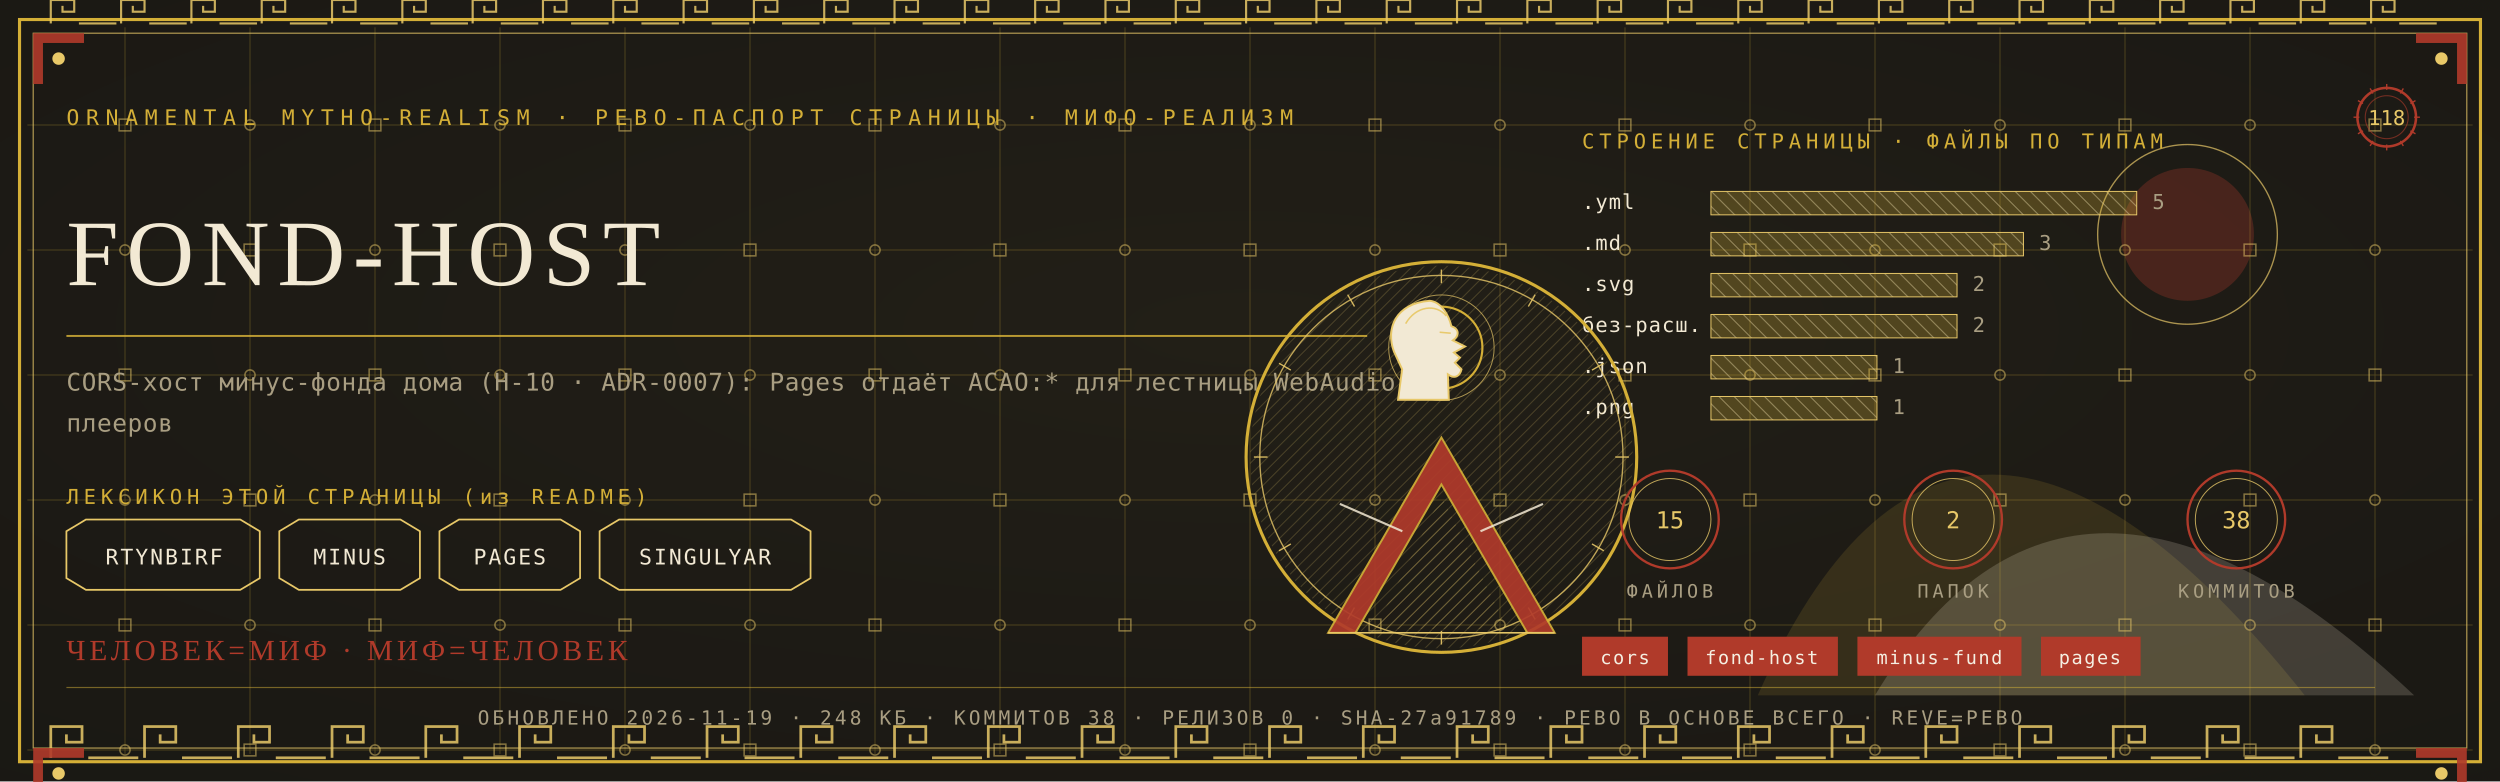
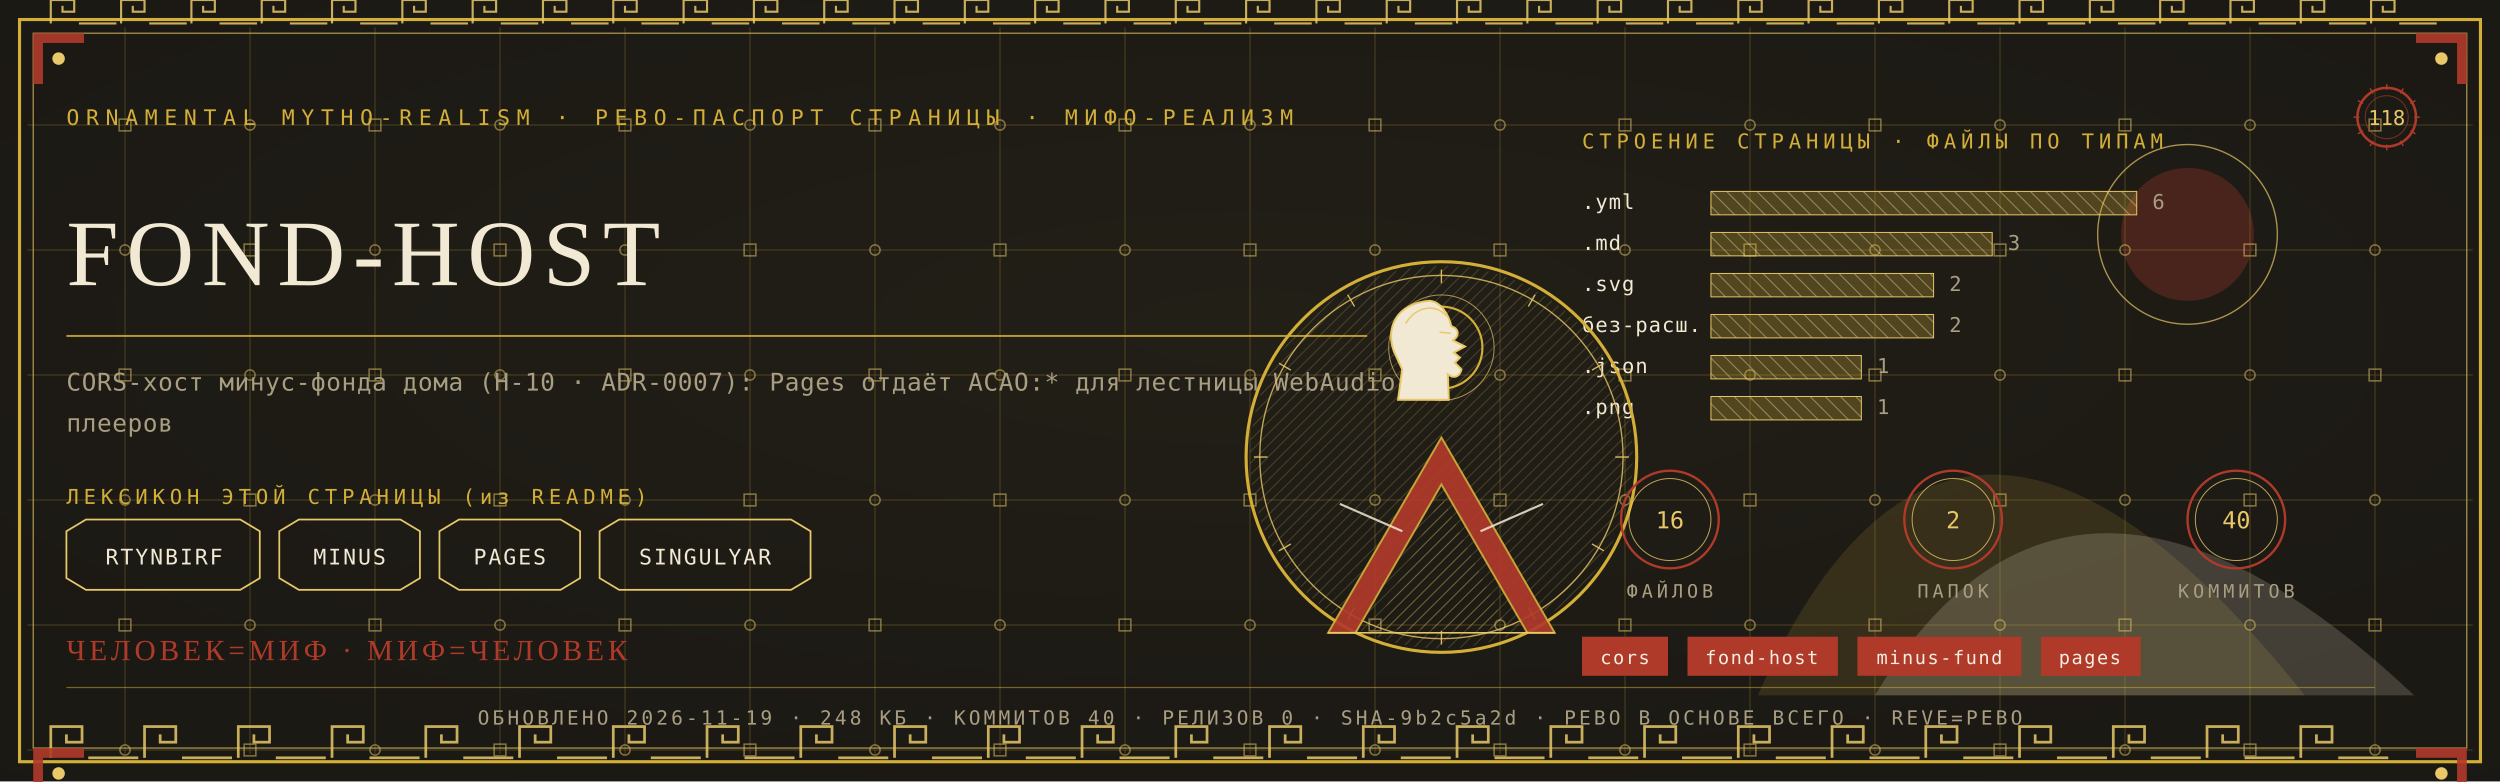
<svg xmlns="http://www.w3.org/2000/svg" viewBox="0 0 1280 400" width="1280" height="400">
  <defs>
    <radialGradient id="rp118" cx="0.5" cy="0.42" r="1.1">
      <stop offset="0" stop-color="#232017" />
      <stop offset="1" stop-color="#171512" />
    </radialGradient>
    <pattern id="hatchm" width="4.2" height="4.2" patternUnits="userSpaceOnUse" patternTransform="rotate(45)">
      <rect width="4.2" height="4.2" fill="none" />
      <line x1="0" y1="0" x2="0" y2="4.2" stroke="#E8C868" stroke-width="0.5" />
    </pattern>
    <pattern id="hatchv" width="5.5" height="5.5" patternUnits="userSpaceOnUse" patternTransform="rotate(-45)">
      <rect width="5.5" height="5.5" fill="none" />
      <line x1="0" y1="0" x2="0" y2="5.5" stroke="#F2E9D4" stroke-width="0.5" />
    </pattern>
  </defs>
  <rect width="1280" height="400" fill="#171512" />
  <rect width="1280" height="400" fill="url(#rp118)" opacity="0.94" />
  <path d="M 900 356 Q 1000 130 1180 356 Z" fill="#D4AF37" opacity="0.14" />
  <path d="M 960 356 Q 1060 190 1236 356 Z" fill="#F2E9D4" opacity="0.18" />
  <circle cx="1120" cy="120" r="34" fill="#B03A2A" opacity="0.30" />
  <circle cx="1120" cy="120" r="46" fill="none" stroke="#E8C868" stroke-width="0.7" opacity="0.7" />
  <g stroke="#D4AF37" stroke-width="0.45" opacity="0.30">
    <line x1="64" y1="14" x2="64" y2="386" />
    <line x1="128" y1="14" x2="128" y2="386" />
    <line x1="192" y1="14" x2="192" y2="386" />
    <line x1="256" y1="14" x2="256" y2="386" />
    <line x1="320" y1="14" x2="320" y2="386" />
    <line x1="384" y1="14" x2="384" y2="386" />
    <line x1="448" y1="14" x2="448" y2="386" />
    <line x1="512" y1="14" x2="512" y2="386" />
    <line x1="576" y1="14" x2="576" y2="386" />
    <line x1="640" y1="14" x2="640" y2="386" />
    <line x1="704" y1="14" x2="704" y2="386" />
    <line x1="768" y1="14" x2="768" y2="386" />
    <line x1="832" y1="14" x2="832" y2="386" />
    <line x1="896" y1="14" x2="896" y2="386" />
    <line x1="960" y1="14" x2="960" y2="386" />
    <line x1="1024" y1="14" x2="1024" y2="386" />
    <line x1="1088" y1="14" x2="1088" y2="386" />
    <line x1="1152" y1="14" x2="1152" y2="386" />
    <line x1="1216" y1="14" x2="1216" y2="386" />
    <line x1="14" y1="64" x2="1266" y2="64" />
    <line x1="14" y1="128" x2="1266" y2="128" />
    <line x1="14" y1="192" x2="1266" y2="192" />
    <line x1="14" y1="256" x2="1266" y2="256" />
    <line x1="14" y1="320" x2="1266" y2="320" />
    <line x1="14" y1="384" x2="1266" y2="384" />
  </g>
  <g fill="none" stroke="#E8C868" stroke-width="0.8" opacity="0.5">
    <rect x="61" y="61" width="6" height="6" />
    <circle cx="64" cy="128" r="2.6" />
    <rect x="61" y="189" width="6" height="6" />
    <circle cx="64" cy="256" r="2.6" />
    <rect x="61" y="317" width="6" height="6" />
    <circle cx="64" cy="384" r="2.6" />
    <circle cx="128" cy="64" r="2.6" />
    <rect x="125" y="125" width="6" height="6" />
    <circle cx="128" cy="192" r="2.6" />
    <rect x="125" y="253" width="6" height="6" />
    <circle cx="128" cy="320" r="2.6" />
    <rect x="125" y="381" width="6" height="6" />
    <rect x="189" y="61" width="6" height="6" />
    <circle cx="192" cy="128" r="2.6" />
    <rect x="189" y="189" width="6" height="6" />
    <circle cx="192" cy="256" r="2.6" />
    <rect x="189" y="317" width="6" height="6" />
    <circle cx="192" cy="384" r="2.6" />
    <circle cx="256" cy="64" r="2.6" />
    <rect x="253" y="125" width="6" height="6" />
    <circle cx="256" cy="192" r="2.6" />
    <rect x="253" y="253" width="6" height="6" />
    <circle cx="256" cy="320" r="2.6" />
    <rect x="253" y="381" width="6" height="6" />
    <rect x="317" y="61" width="6" height="6" />
    <circle cx="320" cy="128" r="2.6" />
    <rect x="317" y="189" width="6" height="6" />
    <circle cx="320" cy="256" r="2.6" />
    <rect x="317" y="317" width="6" height="6" />
    <circle cx="320" cy="384" r="2.6" />
    <circle cx="384" cy="64" r="2.6" />
    <rect x="381" y="125" width="6" height="6" />
    <circle cx="384" cy="192" r="2.6" />
    <rect x="381" y="253" width="6" height="6" />
    <circle cx="384" cy="320" r="2.6" />
    <rect x="381" y="381" width="6" height="6" />
    <rect x="445" y="61" width="6" height="6" />
    <circle cx="448" cy="128" r="2.6" />
    <rect x="445" y="189" width="6" height="6" />
    <circle cx="448" cy="256" r="2.6" />
    <rect x="445" y="317" width="6" height="6" />
    <circle cx="448" cy="384" r="2.6" />
    <circle cx="512" cy="64" r="2.6" />
    <rect x="509" y="125" width="6" height="6" />
    <circle cx="512" cy="192" r="2.6" />
    <rect x="509" y="253" width="6" height="6" />
    <circle cx="512" cy="320" r="2.6" />
    <rect x="509" y="381" width="6" height="6" />
    <rect x="573" y="61" width="6" height="6" />
    <circle cx="576" cy="128" r="2.6" />
    <rect x="573" y="189" width="6" height="6" />
    <circle cx="576" cy="256" r="2.6" />
    <rect x="573" y="317" width="6" height="6" />
    <circle cx="576" cy="384" r="2.6" />
    <circle cx="640" cy="64" r="2.6" />
    <rect x="637" y="125" width="6" height="6" />
    <circle cx="640" cy="192" r="2.6" />
    <rect x="637" y="253" width="6" height="6" />
    <circle cx="640" cy="320" r="2.6" />
    <rect x="637" y="381" width="6" height="6" />
    <rect x="701" y="61" width="6" height="6" />
    <circle cx="704" cy="128" r="2.6" />
    <rect x="701" y="189" width="6" height="6" />
    <circle cx="704" cy="256" r="2.6" />
    <rect x="701" y="317" width="6" height="6" />
    <circle cx="704" cy="384" r="2.6" />
    <circle cx="768" cy="64" r="2.6" />
    <rect x="765" y="125" width="6" height="6" />
    <circle cx="768" cy="192" r="2.6" />
    <rect x="765" y="253" width="6" height="6" />
    <circle cx="768" cy="320" r="2.6" />
    <rect x="765" y="381" width="6" height="6" />
    <rect x="829" y="61" width="6" height="6" />
    <circle cx="832" cy="128" r="2.6" />
    <rect x="829" y="189" width="6" height="6" />
    <circle cx="832" cy="256" r="2.6" />
    <rect x="829" y="317" width="6" height="6" />
    <circle cx="832" cy="384" r="2.6" />
    <circle cx="896" cy="64" r="2.6" />
    <rect x="893" y="125" width="6" height="6" />
    <circle cx="896" cy="192" r="2.6" />
    <rect x="893" y="253" width="6" height="6" />
    <circle cx="896" cy="320" r="2.6" />
    <rect x="893" y="381" width="6" height="6" />
    <rect x="957" y="61" width="6" height="6" />
    <circle cx="960" cy="128" r="2.6" />
    <rect x="957" y="189" width="6" height="6" />
    <circle cx="960" cy="256" r="2.6" />
    <rect x="957" y="317" width="6" height="6" />
    <circle cx="960" cy="384" r="2.6" />
    <circle cx="1024" cy="64" r="2.6" />
    <rect x="1021" y="125" width="6" height="6" />
    <circle cx="1024" cy="192" r="2.6" />
    <rect x="1021" y="253" width="6" height="6" />
    <circle cx="1024" cy="320" r="2.6" />
    <rect x="1021" y="381" width="6" height="6" />
    <rect x="1085" y="61" width="6" height="6" />
    <circle cx="1088" cy="128" r="2.6" />
    <rect x="1085" y="189" width="6" height="6" />
    <circle cx="1088" cy="256" r="2.6" />
    <rect x="1085" y="317" width="6" height="6" />
    <circle cx="1088" cy="384" r="2.6" />
    <circle cx="1152" cy="64" r="2.6" />
    <rect x="1149" y="125" width="6" height="6" />
    <circle cx="1152" cy="192" r="2.6" />
    <rect x="1149" y="253" width="6" height="6" />
    <circle cx="1152" cy="320" r="2.6" />
    <rect x="1149" y="381" width="6" height="6" />
    <rect x="1213" y="61" width="6" height="6" />
    <circle cx="1216" cy="128" r="2.6" />
    <rect x="1213" y="189" width="6" height="6" />
    <circle cx="1216" cy="256" r="2.6" />
    <rect x="1213" y="317" width="6" height="6" />
    <circle cx="1216" cy="384" r="2.6" />
  </g>
  <rect x="10" y="10" width="1260" height="380" fill="none" stroke="#D4AF37" stroke-width="1.6" />
  <rect x="17" y="17" width="1246" height="366" fill="none" stroke="#E8C868" stroke-width="0.6" opacity="0.75" />
  <g fill="none" stroke="#E8C868" stroke-width="1.4" opacity="0.85">
    <path d="M 26 388 L 26 372 L 42 372 L 42 380.0 L 34.0 380.0 L 34.0 376.0" />
    <line x1="45.2" y1="388" x2="70.8" y2="388" />
    <path d="M 74 388 L 74 372 L 90 372 L 90 380.0 L 82.0 380.0 L 82.0 376.0" />
    <line x1="93.2" y1="388" x2="118.8" y2="388" />
    <path d="M 122 388 L 122 372 L 138 372 L 138 380.0 L 130.0 380.0 L 130.0 376.0" />
    <line x1="141.2" y1="388" x2="166.8" y2="388" />
    <path d="M 170 388 L 170 372 L 186 372 L 186 380.0 L 178.0 380.0 L 178.0 376.0" />
    <line x1="189.2" y1="388" x2="214.8" y2="388" />
    <path d="M 218 388 L 218 372 L 234 372 L 234 380.0 L 226.0 380.0 L 226.0 376.0" />
    <line x1="237.2" y1="388" x2="262.8" y2="388" />
    <path d="M 266 388 L 266 372 L 282 372 L 282 380.0 L 274.0 380.0 L 274.0 376.0" />
    <line x1="285.2" y1="388" x2="310.8" y2="388" />
    <path d="M 314 388 L 314 372 L 330 372 L 330 380.0 L 322.0 380.0 L 322.0 376.0" />
    <line x1="333.2" y1="388" x2="358.8" y2="388" />
    <path d="M 362 388 L 362 372 L 378 372 L 378 380.0 L 370.0 380.0 L 370.0 376.0" />
    <line x1="381.2" y1="388" x2="406.8" y2="388" />
    <path d="M 410 388 L 410 372 L 426 372 L 426 380.0 L 418.0 380.0 L 418.0 376.0" />
    <line x1="429.2" y1="388" x2="454.8" y2="388" />
    <path d="M 458 388 L 458 372 L 474 372 L 474 380.0 L 466.0 380.0 L 466.0 376.0" />
    <line x1="477.2" y1="388" x2="502.8" y2="388" />
    <path d="M 506 388 L 506 372 L 522 372 L 522 380.0 L 514.0 380.0 L 514.0 376.0" />
    <line x1="525.2" y1="388" x2="550.8" y2="388" />
    <path d="M 554 388 L 554 372 L 570 372 L 570 380.0 L 562.0 380.0 L 562.0 376.0" />
    <line x1="573.2" y1="388" x2="598.8" y2="388" />
    <path d="M 602 388 L 602 372 L 618 372 L 618 380.0 L 610.0 380.0 L 610.0 376.0" />
    <line x1="621.2" y1="388" x2="646.8" y2="388" />
    <path d="M 650 388 L 650 372 L 666 372 L 666 380.0 L 658.0 380.0 L 658.0 376.0" />
    <line x1="669.2" y1="388" x2="694.8" y2="388" />
    <path d="M 698 388 L 698 372 L 714 372 L 714 380.0 L 706.0 380.0 L 706.0 376.0" />
    <line x1="717.2" y1="388" x2="742.8" y2="388" />
    <path d="M 746 388 L 746 372 L 762 372 L 762 380.0 L 754.0 380.0 L 754.0 376.0" />
    <line x1="765.2" y1="388" x2="790.8" y2="388" />
    <path d="M 794 388 L 794 372 L 810 372 L 810 380.0 L 802.0 380.0 L 802.0 376.0" />
    <line x1="813.2" y1="388" x2="838.8" y2="388" />
    <path d="M 842 388 L 842 372 L 858 372 L 858 380.0 L 850.0 380.0 L 850.0 376.0" />
    <line x1="861.2" y1="388" x2="886.8" y2="388" />
    <path d="M 890 388 L 890 372 L 906 372 L 906 380.0 L 898.0 380.0 L 898.0 376.0" />
    <line x1="909.2" y1="388" x2="934.8" y2="388" />
    <path d="M 938 388 L 938 372 L 954 372 L 954 380.0 L 946.0 380.0 L 946.0 376.0" />
    <line x1="957.2" y1="388" x2="982.8" y2="388" />
    <path d="M 986 388 L 986 372 L 1002 372 L 1002 380.0 L 994.0 380.0 L 994.0 376.0" />
    <line x1="1005.2" y1="388" x2="1030.8" y2="388" />
    <path d="M 1034 388 L 1034 372 L 1050 372 L 1050 380.0 L 1042.0 380.0 L 1042.0 376.0" />
    <line x1="1053.2" y1="388" x2="1078.8" y2="388" />
    <path d="M 1082 388 L 1082 372 L 1098 372 L 1098 380.0 L 1090.0 380.0 L 1090.0 376.0" />
    <line x1="1101.2" y1="388" x2="1126.8" y2="388" />
    <path d="M 1130 388 L 1130 372 L 1146 372 L 1146 380.0 L 1138.0 380.0 L 1138.0 376.0" />
    <line x1="1149.2" y1="388" x2="1174.8" y2="388" />
    <path d="M 1178 388 L 1178 372 L 1194 372 L 1194 380.0 L 1186.0 380.0 L 1186.0 376.0" />
    <line x1="1197.2" y1="388" x2="1222.8" y2="388" />
  </g>
  <g fill="none" stroke="#E8C868" stroke-width="1.1" opacity="0.85">
    <path d="M 26 12 L 26 0 L 38 0 L 38 6.0 L 32.0 6.0 L 32.0 3.0" />
    <line x1="40.4" y1="12" x2="59.6" y2="12" />
    <path d="M 62 12 L 62 0 L 74 0 L 74 6.0 L 68.0 6.0 L 68.0 3.0" />
    <line x1="76.4" y1="12" x2="95.6" y2="12" />
    <path d="M 98 12 L 98 0 L 110 0 L 110 6.0 L 104.0 6.0 L 104.0 3.0" />
    <line x1="112.4" y1="12" x2="131.6" y2="12" />
    <path d="M 134 12 L 134 0 L 146 0 L 146 6.0 L 140.0 6.0 L 140.0 3.0" />
    <line x1="148.4" y1="12" x2="167.6" y2="12" />
    <path d="M 170 12 L 170 0 L 182 0 L 182 6.0 L 176.0 6.0 L 176.0 3.0" />
    <line x1="184.4" y1="12" x2="203.6" y2="12" />
    <path d="M 206 12 L 206 0 L 218 0 L 218 6.0 L 212.0 6.0 L 212.0 3.0" />
    <line x1="220.4" y1="12" x2="239.6" y2="12" />
    <path d="M 242 12 L 242 0 L 254 0 L 254 6.0 L 248.0 6.0 L 248.0 3.0" />
    <line x1="256.4" y1="12" x2="275.6" y2="12" />
    <path d="M 278 12 L 278 0 L 290 0 L 290 6.0 L 284.0 6.0 L 284.0 3.0" />
    <line x1="292.4" y1="12" x2="311.6" y2="12" />
    <path d="M 314 12 L 314 0 L 326 0 L 326 6.0 L 320.0 6.0 L 320.0 3.0" />
    <line x1="328.4" y1="12" x2="347.6" y2="12" />
    <path d="M 350 12 L 350 0 L 362 0 L 362 6.0 L 356.0 6.0 L 356.0 3.0" />
    <line x1="364.4" y1="12" x2="383.6" y2="12" />
    <path d="M 386 12 L 386 0 L 398 0 L 398 6.0 L 392.0 6.0 L 392.0 3.0" />
    <line x1="400.4" y1="12" x2="419.6" y2="12" />
    <path d="M 422 12 L 422 0 L 434 0 L 434 6.0 L 428.0 6.0 L 428.0 3.0" />
    <line x1="436.4" y1="12" x2="455.6" y2="12" />
    <path d="M 458 12 L 458 0 L 470 0 L 470 6.0 L 464.0 6.0 L 464.0 3.0" />
    <line x1="472.4" y1="12" x2="491.6" y2="12" />
    <path d="M 494 12 L 494 0 L 506 0 L 506 6.0 L 500.0 6.0 L 500.0 3.0" />
    <line x1="508.4" y1="12" x2="527.6" y2="12" />
    <path d="M 530 12 L 530 0 L 542 0 L 542 6.0 L 536.0 6.0 L 536.0 3.0" />
    <line x1="544.4" y1="12" x2="563.6" y2="12" />
    <path d="M 566 12 L 566 0 L 578 0 L 578 6.0 L 572.0 6.0 L 572.0 3.0" />
    <line x1="580.4" y1="12" x2="599.6" y2="12" />
    <path d="M 602 12 L 602 0 L 614 0 L 614 6.0 L 608.0 6.0 L 608.0 3.0" />
    <line x1="616.4" y1="12" x2="635.6" y2="12" />
    <path d="M 638 12 L 638 0 L 650 0 L 650 6.0 L 644.0 6.0 L 644.0 3.0" />
    <line x1="652.4" y1="12" x2="671.6" y2="12" />
    <path d="M 674 12 L 674 0 L 686 0 L 686 6.0 L 680.0 6.0 L 680.0 3.0" />
    <line x1="688.4" y1="12" x2="707.6" y2="12" />
    <path d="M 710 12 L 710 0 L 722 0 L 722 6.0 L 716.0 6.0 L 716.0 3.0" />
    <line x1="724.4" y1="12" x2="743.6" y2="12" />
    <path d="M 746 12 L 746 0 L 758 0 L 758 6.0 L 752.0 6.0 L 752.0 3.0" />
    <line x1="760.4" y1="12" x2="779.6" y2="12" />
    <path d="M 782 12 L 782 0 L 794 0 L 794 6.0 L 788.0 6.0 L 788.0 3.0" />
    <line x1="796.4" y1="12" x2="815.6" y2="12" />
    <path d="M 818 12 L 818 0 L 830 0 L 830 6.0 L 824.0 6.0 L 824.0 3.0" />
    <line x1="832.4" y1="12" x2="851.6" y2="12" />
    <path d="M 854 12 L 854 0 L 866 0 L 866 6.0 L 860.0 6.0 L 860.0 3.0" />
    <line x1="868.4" y1="12" x2="887.6" y2="12" />
    <path d="M 890 12 L 890 0 L 902 0 L 902 6.0 L 896.0 6.0 L 896.0 3.0" />
    <line x1="904.4" y1="12" x2="923.6" y2="12" />
    <path d="M 926 12 L 926 0 L 938 0 L 938 6.0 L 932.0 6.0 L 932.0 3.0" />
    <line x1="940.4" y1="12" x2="959.6" y2="12" />
    <path d="M 962 12 L 962 0 L 974 0 L 974 6.0 L 968.0 6.0 L 968.0 3.0" />
    <line x1="976.4" y1="12" x2="995.6" y2="12" />
    <path d="M 998 12 L 998 0 L 1010 0 L 1010 6.0 L 1004.0 6.0 L 1004.0 3.0" />
    <line x1="1012.4" y1="12" x2="1031.6" y2="12" />
    <path d="M 1034 12 L 1034 0 L 1046 0 L 1046 6.0 L 1040.0 6.0 L 1040.0 3.0" />
    <line x1="1048.4" y1="12" x2="1067.6" y2="12" />
    <path d="M 1070 12 L 1070 0 L 1082 0 L 1082 6.0 L 1076.0 6.0 L 1076.0 3.0" />
    <line x1="1084.4" y1="12" x2="1103.6" y2="12" />
    <path d="M 1106 12 L 1106 0 L 1118 0 L 1118 6.0 L 1112.0 6.0 L 1112.0 3.0" />
    <line x1="1120.4" y1="12" x2="1139.6" y2="12" />
    <path d="M 1142 12 L 1142 0 L 1154 0 L 1154 6.0 L 1148.0 6.0 L 1148.0 3.0" />
    <line x1="1156.4" y1="12" x2="1175.6" y2="12" />
    <path d="M 1178 12 L 1178 0 L 1190 0 L 1190 6.0 L 1184.0 6.0 L 1184.0 3.0" />
    <line x1="1192.4" y1="12" x2="1211.6" y2="12" />
    <path d="M 1214 12 L 1214 0 L 1226 0 L 1226 6.0 L 1220.0 6.0 L 1220.0 3.0" />
    <line x1="1228.4" y1="12" x2="1247.6" y2="12" />
  </g>
  <g transform="translate(17,17) scale(1,1)">
    <path d="M 0 0 L 26 0 L 26 5 L 5 5 L 5 26 L 0 26 Z" fill="#B03A2A" opacity="0.9" />
    <circle cx="13" cy="13" r="3.2" fill="#E8C868" />
  </g>
  <g transform="translate(1263,17) scale(-1,1)">
    <path d="M 0 0 L 26 0 L 26 5 L 5 5 L 5 26 L 0 26 Z" fill="#B03A2A" opacity="0.9" />
    <circle cx="13" cy="13" r="3.2" fill="#E8C868" />
  </g>
  <g transform="translate(17,383) scale(1,1)">
    <path d="M 0 0 L 26 0 L 26 5 L 5 5 L 5 26 L 0 26 Z" fill="#B03A2A" opacity="0.9" />
    <circle cx="13" cy="13" r="3.2" fill="#E8C868" />
  </g>
  <g transform="translate(1263,383) scale(-1,1)">
    <path d="M 0 0 L 26 0 L 26 5 L 5 5 L 5 26 L 0 26 Z" fill="#B03A2A" opacity="0.9" />
    <circle cx="13" cy="13" r="3.2" fill="#E8C868" />
  </g>
  <text x="34" y="64" font-family="'Cascadia Mono', ui-monospace, Consolas, monospace" font-size="11" fill="#D4AF37" letter-spacing="3.4">ORNAMENTAL MYTHO-REALISM · РЕВО-ПАСПОРТ СТРАНИЦЫ · МИФО-РЕАЛИЗМ</text>
  <g transform="translate(1222,60)">
    <circle r="15" fill="none" stroke="#B03A2A" stroke-width="1.3" />
    <circle r="11" fill="none" stroke="#B03A2A" stroke-width="0.55" opacity="0.6" />
    <text y="4" text-anchor="middle" font-family="'Cascadia Mono', ui-monospace, Consolas, monospace" font-size="10.5" fill="#E8C868">118</text>
    <g stroke="#B03A2A" stroke-width="0.7">
      <line x1="0" y1="-17" x2="0" y2="-14" transform="rotate(0)" />
      <line x1="0" y1="-17" x2="0" y2="-14" transform="rotate(30)" />
      <line x1="0" y1="-17" x2="0" y2="-14" transform="rotate(60)" />
      <line x1="0" y1="-17" x2="0" y2="-14" transform="rotate(90)" />
      <line x1="0" y1="-17" x2="0" y2="-14" transform="rotate(120)" />
      <line x1="0" y1="-17" x2="0" y2="-14" transform="rotate(150)" />
      <line x1="0" y1="-17" x2="0" y2="-14" transform="rotate(180)" />
      <line x1="0" y1="-17" x2="0" y2="-14" transform="rotate(210)" />
      <line x1="0" y1="-17" x2="0" y2="-14" transform="rotate(240)" />
      <line x1="0" y1="-17" x2="0" y2="-14" transform="rotate(270)" />
      <line x1="0" y1="-17" x2="0" y2="-14" transform="rotate(300)" />
      <line x1="0" y1="-17" x2="0" y2="-14" transform="rotate(330)" />
    </g>
  </g>
  <text x="34" y="146" font-family="Georgia, 'Times New Roman', serif" font-size="48.0" fill="#F2E9D4" letter-spacing="4">FOND-HOST</text>
  <line x1="34" y1="172" x2="700" y2="172" stroke="#D4AF37" stroke-width="1" opacity="0.85" />
  <text x="34" y="200" font-family="'Cascadia Mono', ui-monospace, Consolas, monospace" font-size="12.5" fill="#A99E82" letter-spacing="0.3">CORS-хост минус-фонда дома (Н-10 · ADR-0007): Pages отдаёт ACAO:* для лестницы WebAudio</text>
  <text x="34" y="221" font-family="'Cascadia Mono', ui-monospace, Consolas, monospace" font-size="12.5" fill="#A99E82" letter-spacing="0.3">плееров</text>
  <text x="34" y="258" font-family="'Cascadia Mono', ui-monospace, Consolas, monospace" font-size="10.5" fill="#D4AF37" letter-spacing="2.5">ЛЕКСИКОН ЭТОЙ СТРАНИЦЫ (из README)</text>
  <path d="M 34 272 L 44 266 L 123 266 L 133 272 L 133 296 L 123 302 L 44 302 L 34 296 Z" fill="none" stroke="#E8C868" stroke-width="0.9" />
  <text x="84" y="289" text-anchor="middle" font-family="'Cascadia Mono', ui-monospace, Consolas, monospace" font-size="11" fill="#F2E9D4" letter-spacing="1">RTYNBIRF</text>
  <path d="M 143 272 L 153 266 L 205 266 L 215 272 L 215 296 L 205 302 L 153 302 L 143 296 Z" fill="none" stroke="#E8C868" stroke-width="0.9" />
  <text x="179" y="289" text-anchor="middle" font-family="'Cascadia Mono', ui-monospace, Consolas, monospace" font-size="11" fill="#F2E9D4" letter-spacing="1">MINUS</text>
  <path d="M 225 272 L 235 266 L 287 266 L 297 272 L 297 296 L 287 302 L 235 302 L 225 296 Z" fill="none" stroke="#E8C868" stroke-width="0.9" />
  <text x="261" y="289" text-anchor="middle" font-family="'Cascadia Mono', ui-monospace, Consolas, monospace" font-size="11" fill="#F2E9D4" letter-spacing="1">PAGES</text>
  <path d="M 307 272 L 317 266 L 405 266 L 415 272 L 415 296 L 405 302 L 317 302 L 307 296 Z" fill="none" stroke="#E8C868" stroke-width="0.9" />
  <text x="361" y="289" text-anchor="middle" font-family="'Cascadia Mono', ui-monospace, Consolas, monospace" font-size="11" fill="#F2E9D4" letter-spacing="1">SINGULYAR</text>
  <text x="810" y="76" font-family="'Cascadia Mono', ui-monospace, Consolas, monospace" font-size="10.5" fill="#D4AF37" letter-spacing="2.5">СТРОЕНИЕ СТРАНИЦЫ · ФАЙЛЫ ПО ТИПАМ</text>
  <text x="810" y="107" font-family="'Cascadia Mono', ui-monospace, Consolas, monospace" font-size="10.5" fill="#F2E9D4" letter-spacing="0.5">.yml</text>
  <rect x="876" y="98" width="218" height="12" fill="url(#hatchv)" opacity="0.9" />
  <rect x="876" y="98" width="218" height="12" fill="#D4AF37" opacity="0.28" />
  <rect x="876" y="98" width="218" height="12" fill="none" stroke="#E8C868" stroke-width="0.5" />
-   <text x="1102" y="107" font-family="'Cascadia Mono', ui-monospace, Consolas, monospace" font-size="10.5" fill="#A99E82">5</text>
+   <text x="1102" y="107" font-family="'Cascadia Mono', ui-monospace, Consolas, monospace" font-size="10.5" fill="#A99E82">6</text>
  <text x="810" y="128" font-family="'Cascadia Mono', ui-monospace, Consolas, monospace" font-size="10.5" fill="#F2E9D4" letter-spacing="0.5">.md</text>
-   <rect x="876" y="119" width="160" height="12" fill="url(#hatchv)" opacity="0.9" />
-   <rect x="876" y="119" width="160" height="12" fill="#D4AF37" opacity="0.28" />
-   <rect x="876" y="119" width="160" height="12" fill="none" stroke="#E8C868" stroke-width="0.5" />
-   <text x="1044" y="128" font-family="'Cascadia Mono', ui-monospace, Consolas, monospace" font-size="10.5" fill="#A99E82">3</text>
+   <rect x="876" y="119" width="144" height="12" fill="url(#hatchv)" opacity="0.9" />
+   <rect x="876" y="119" width="144" height="12" fill="#D4AF37" opacity="0.28" />
+   <rect x="876" y="119" width="144" height="12" fill="none" stroke="#E8C868" stroke-width="0.5" />
+   <text x="1028" y="128" font-family="'Cascadia Mono', ui-monospace, Consolas, monospace" font-size="10.5" fill="#A99E82">3</text>
  <text x="810" y="149" font-family="'Cascadia Mono', ui-monospace, Consolas, monospace" font-size="10.5" fill="#F2E9D4" letter-spacing="0.5">.svg</text>
-   <rect x="876" y="140" width="126" height="12" fill="url(#hatchv)" opacity="0.9" />
-   <rect x="876" y="140" width="126" height="12" fill="#D4AF37" opacity="0.28" />
-   <rect x="876" y="140" width="126" height="12" fill="none" stroke="#E8C868" stroke-width="0.5" />
-   <text x="1010" y="149" font-family="'Cascadia Mono', ui-monospace, Consolas, monospace" font-size="10.5" fill="#A99E82">2</text>
+   <rect x="876" y="140" width="114" height="12" fill="url(#hatchv)" opacity="0.9" />
+   <rect x="876" y="140" width="114" height="12" fill="#D4AF37" opacity="0.28" />
+   <rect x="876" y="140" width="114" height="12" fill="none" stroke="#E8C868" stroke-width="0.5" />
+   <text x="998" y="149" font-family="'Cascadia Mono', ui-monospace, Consolas, monospace" font-size="10.5" fill="#A99E82">2</text>
  <text x="810" y="170" font-family="'Cascadia Mono', ui-monospace, Consolas, monospace" font-size="10.5" fill="#F2E9D4" letter-spacing="0.5">без-расш.</text>
-   <rect x="876" y="161" width="126" height="12" fill="url(#hatchv)" opacity="0.9" />
-   <rect x="876" y="161" width="126" height="12" fill="#D4AF37" opacity="0.28" />
-   <rect x="876" y="161" width="126" height="12" fill="none" stroke="#E8C868" stroke-width="0.5" />
-   <text x="1010" y="170" font-family="'Cascadia Mono', ui-monospace, Consolas, monospace" font-size="10.5" fill="#A99E82">2</text>
+   <rect x="876" y="161" width="114" height="12" fill="url(#hatchv)" opacity="0.9" />
+   <rect x="876" y="161" width="114" height="12" fill="#D4AF37" opacity="0.28" />
+   <rect x="876" y="161" width="114" height="12" fill="none" stroke="#E8C868" stroke-width="0.5" />
+   <text x="998" y="170" font-family="'Cascadia Mono', ui-monospace, Consolas, monospace" font-size="10.5" fill="#A99E82">2</text>
  <text x="810" y="191" font-family="'Cascadia Mono', ui-monospace, Consolas, monospace" font-size="10.5" fill="#F2E9D4" letter-spacing="0.5">.json</text>
-   <rect x="876" y="182" width="85" height="12" fill="url(#hatchv)" opacity="0.9" />
-   <rect x="876" y="182" width="85" height="12" fill="#D4AF37" opacity="0.28" />
-   <rect x="876" y="182" width="85" height="12" fill="none" stroke="#E8C868" stroke-width="0.5" />
-   <text x="969" y="191" font-family="'Cascadia Mono', ui-monospace, Consolas, monospace" font-size="10.5" fill="#A99E82">1</text>
+   <rect x="876" y="182" width="77" height="12" fill="url(#hatchv)" opacity="0.9" />
+   <rect x="876" y="182" width="77" height="12" fill="#D4AF37" opacity="0.28" />
+   <rect x="876" y="182" width="77" height="12" fill="none" stroke="#E8C868" stroke-width="0.5" />
+   <text x="961" y="191" font-family="'Cascadia Mono', ui-monospace, Consolas, monospace" font-size="10.5" fill="#A99E82">1</text>
  <text x="810" y="212" font-family="'Cascadia Mono', ui-monospace, Consolas, monospace" font-size="10.5" fill="#F2E9D4" letter-spacing="0.5">.png</text>
-   <rect x="876" y="203" width="85" height="12" fill="url(#hatchv)" opacity="0.9" />
-   <rect x="876" y="203" width="85" height="12" fill="#D4AF37" opacity="0.28" />
-   <rect x="876" y="203" width="85" height="12" fill="none" stroke="#E8C868" stroke-width="0.5" />
-   <text x="969" y="212" font-family="'Cascadia Mono', ui-monospace, Consolas, monospace" font-size="10.5" fill="#A99E82">1</text>
+   <rect x="876" y="203" width="77" height="12" fill="url(#hatchv)" opacity="0.9" />
+   <rect x="876" y="203" width="77" height="12" fill="#D4AF37" opacity="0.28" />
+   <rect x="876" y="203" width="77" height="12" fill="none" stroke="#E8C868" stroke-width="0.5" />
+   <text x="961" y="212" font-family="'Cascadia Mono', ui-monospace, Consolas, monospace" font-size="10.5" fill="#A99E82">1</text>
  <g transform="translate(738,234)">
    <circle r="100" fill="none" stroke="#D4AF37" stroke-width="1.6" />
    <circle r="93" fill="none" stroke="#E8C868" stroke-width="0.7" opacity="0.8" />
    <circle r="98" fill="url(#hatchm)" opacity="0.4" />
    <g stroke="#E8C868" stroke-width="0.7" opacity="0.9">
      <line x1="0" y1="-96" x2="0" y2="-89" transform="rotate(0)" />
      <line x1="0" y1="-96" x2="0" y2="-89" transform="rotate(30)" />
      <line x1="0" y1="-96" x2="0" y2="-89" transform="rotate(60)" />
      <line x1="0" y1="-96" x2="0" y2="-89" transform="rotate(90)" />
      <line x1="0" y1="-96" x2="0" y2="-89" transform="rotate(120)" />
      <line x1="0" y1="-96" x2="0" y2="-89" transform="rotate(150)" />
      <line x1="0" y1="-96" x2="0" y2="-89" transform="rotate(180)" />
      <line x1="0" y1="-96" x2="0" y2="-89" transform="rotate(210)" />
      <line x1="0" y1="-96" x2="0" y2="-89" transform="rotate(240)" />
      <line x1="0" y1="-96" x2="0" y2="-89" transform="rotate(270)" />
      <line x1="0" y1="-96" x2="0" y2="-89" transform="rotate(300)" />
      <line x1="0" y1="-96" x2="0" y2="-89" transform="rotate(330)" />
    </g>
    <circle cy="-56" r="21" fill="none" stroke="#D4AF37" stroke-width="1.1" />
    <circle cy="-56" r="27" fill="none" stroke="#E8C868" stroke-width="0.5" opacity="0.7" />
    <path d="M -6.0 -80.0 C -23.5 -78.7 -28.7 -65.7 -24.3 -54.0 L -20.1 -44.9 L -22.2 -29.3 L 3.8 -29.3 L 3.3 -42.3 C 6.9 -39.7 9.5 -41.5 10.3 -44.9 L 6.9 -48.3 L 9.5 -50.9 L 6.4 -53.5 L 12.1 -56.6 L 5.9 -59.7 C 9.5 -62.3 9.0 -65.7 5.1 -67.0 C 3.8 -72.7 -0.1 -79.5 -6.0 -80.0 Z" fill="#F2E9D4" stroke="#E8C868" stroke-width="1.0" />
    <g fill="none" stroke="#E8C868" stroke-width="0.8" opacity="0.95">
      <path d="M -18.3 -68.3 C -13.1 -77.4 -2.7 -78.7 2.5 -72.2" />
      <path d="M -0.9 -63.9 L 4.8 -63.4" />
    </g>
    <path d="M -58.0 90.0 L 0 -10.0 L 58.0 90.0 L 44.0 90.0 L 0 14.0 L -44.0 90.0 Z" fill="#B03A2A" opacity="0.92" stroke="#D4AF37" stroke-width="1.0" />
    <path d="M -34.0 88.0 L 0 20.0 L 34.0 88.0" fill="url(#hatchm)" opacity="0.5" stroke="none" />
    <path d="M -58.0 90.0 L 58.0 90.0" fill="none" stroke="#E8C868" stroke-width="0.8" />
    <path d="M -52.0 24.0 L -20.0 38.0" fill="none" stroke="#F2E9D4" stroke-width="1.1" opacity="0.85" />
    <path d="M 52.0 24.0 L 20.0 38.0" fill="none" stroke="#F2E9D4" stroke-width="1.1" opacity="0.85" />
  </g>
  <g transform="translate(855,266)">
    <circle r="25" fill="none" stroke="#B03A2A" stroke-width="1.2" />
    <circle r="21" fill="none" stroke="#E8C868" stroke-width="0.5" opacity="0.8" />
-     <text y="4.5" text-anchor="middle" font-family="'Cascadia Mono', ui-monospace, Consolas, monospace" font-size="12" fill="#E8C868">15</text>
+     <text y="4.5" text-anchor="middle" font-family="'Cascadia Mono', ui-monospace, Consolas, monospace" font-size="12" fill="#E8C868">16</text>
    <text y="40" text-anchor="middle" font-family="'Cascadia Mono', ui-monospace, Consolas, monospace" font-size="9.5" fill="#A99E82" letter-spacing="2">ФАЙЛОВ</text>
  </g>
  <g transform="translate(1000,266)">
    <circle r="25" fill="none" stroke="#B03A2A" stroke-width="1.2" />
    <circle r="21" fill="none" stroke="#E8C868" stroke-width="0.5" opacity="0.8" />
    <text y="4.5" text-anchor="middle" font-family="'Cascadia Mono', ui-monospace, Consolas, monospace" font-size="12" fill="#E8C868">2</text>
    <text y="40" text-anchor="middle" font-family="'Cascadia Mono', ui-monospace, Consolas, monospace" font-size="9.5" fill="#A99E82" letter-spacing="2">ПАПОК</text>
  </g>
  <g transform="translate(1145,266)">
    <circle r="25" fill="none" stroke="#B03A2A" stroke-width="1.2" />
    <circle r="21" fill="none" stroke="#E8C868" stroke-width="0.5" opacity="0.8" />
-     <text y="4.5" text-anchor="middle" font-family="'Cascadia Mono', ui-monospace, Consolas, monospace" font-size="12" fill="#E8C868">38</text>
+     <text y="4.5" text-anchor="middle" font-family="'Cascadia Mono', ui-monospace, Consolas, monospace" font-size="12" fill="#E8C868">40</text>
    <text y="40" text-anchor="middle" font-family="'Cascadia Mono', ui-monospace, Consolas, monospace" font-size="9.5" fill="#A99E82" letter-spacing="2">КОММИТОВ</text>
  </g>
  <rect x="810" y="326" rx="0" width="44" height="20" fill="#B03A2A" />
  <text x="832" y="340" text-anchor="middle" font-family="'Cascadia Mono', ui-monospace, Consolas, monospace" font-size="9.5" fill="#F5EFE2" letter-spacing="0.8">cors</text>
  <rect x="864" y="326" rx="0" width="77" height="20" fill="#B03A2A" />
  <text x="902" y="340" text-anchor="middle" font-family="'Cascadia Mono', ui-monospace, Consolas, monospace" font-size="9.5" fill="#F5EFE2" letter-spacing="0.8">fond-host</text>
  <rect x="951" y="326" rx="0" width="84" height="20" fill="#B03A2A" />
  <text x="993" y="340" text-anchor="middle" font-family="'Cascadia Mono', ui-monospace, Consolas, monospace" font-size="9.5" fill="#F5EFE2" letter-spacing="0.8">minus-fund</text>
  <rect x="1045" y="326" rx="0" width="51" height="20" fill="#B03A2A" />
  <text x="1070" y="340" text-anchor="middle" font-family="'Cascadia Mono', ui-monospace, Consolas, monospace" font-size="9.5" fill="#F5EFE2" letter-spacing="0.8">pages</text>
  <text x="34" y="338" font-family="Georgia, 'Times New Roman', serif" font-size="15" fill="#B03A2A" letter-spacing="2">ЧЕЛОВЕК=МИФ · МИФ=ЧЕЛОВЕК</text>
  <line x1="34" y1="352" x2="1216" y2="352" stroke="#D4AF37" stroke-width="0.6" opacity="0.5" />
-   <text x="640" y="371" text-anchor="middle" font-family="'Cascadia Mono', ui-monospace, Consolas, monospace" font-size="10" fill="#A99E82" letter-spacing="1.6">ОБНОВЛЕНО 2026-11-19 · 248 КБ · КОММИТОВ 38 · РЕЛИЗОВ 0 · SHA-27a91789 · РЕВО В ОСНОВЕ ВСЕГО · REVE=РЕВО</text>
+   <text x="640" y="371" text-anchor="middle" font-family="'Cascadia Mono', ui-monospace, Consolas, monospace" font-size="10" fill="#A99E82" letter-spacing="1.6">ОБНОВЛЕНО 2026-11-19 · 248 КБ · КОММИТОВ 40 · РЕЛИЗОВ 0 · SHA-9b2c5a2d · РЕВО В ОСНОВЕ ВСЕГО · REVE=РЕВО</text>
</svg>
